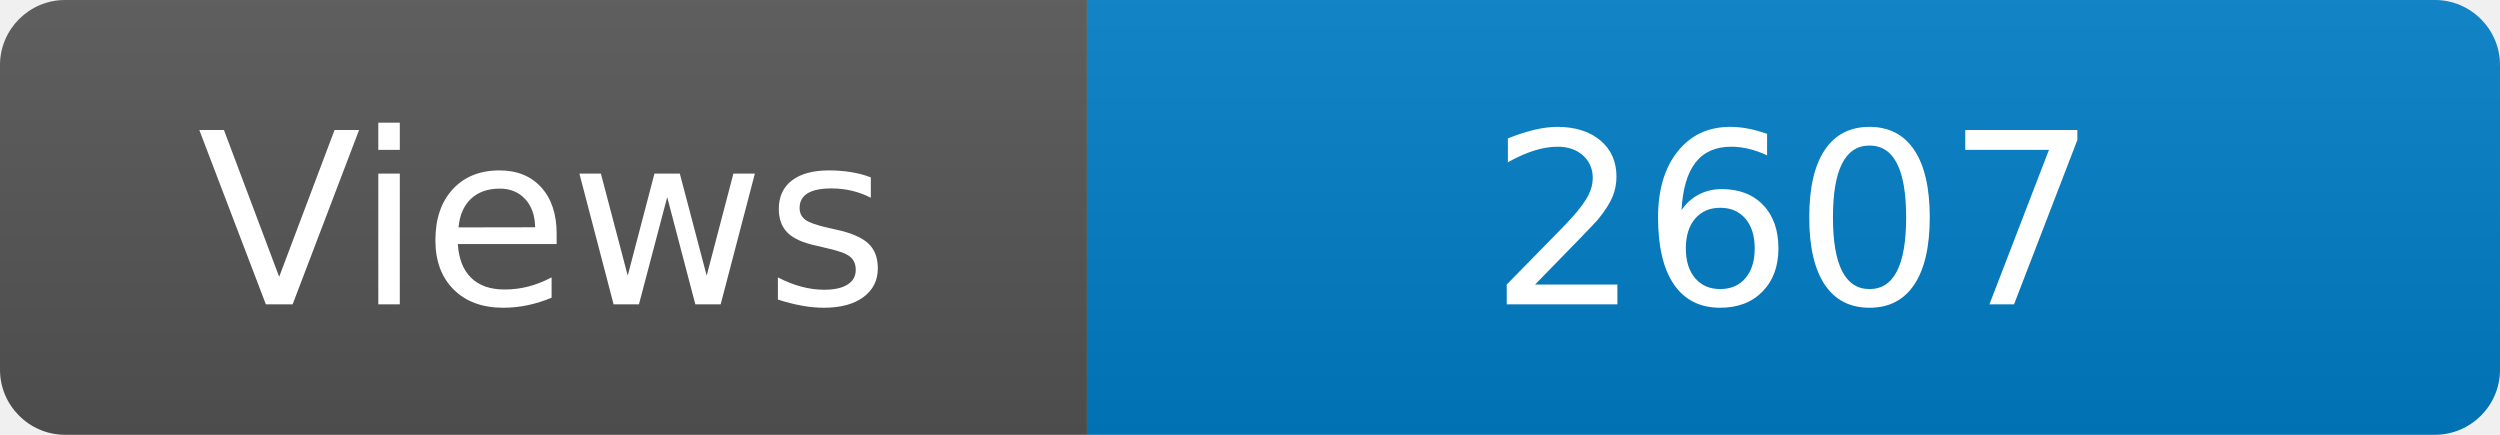
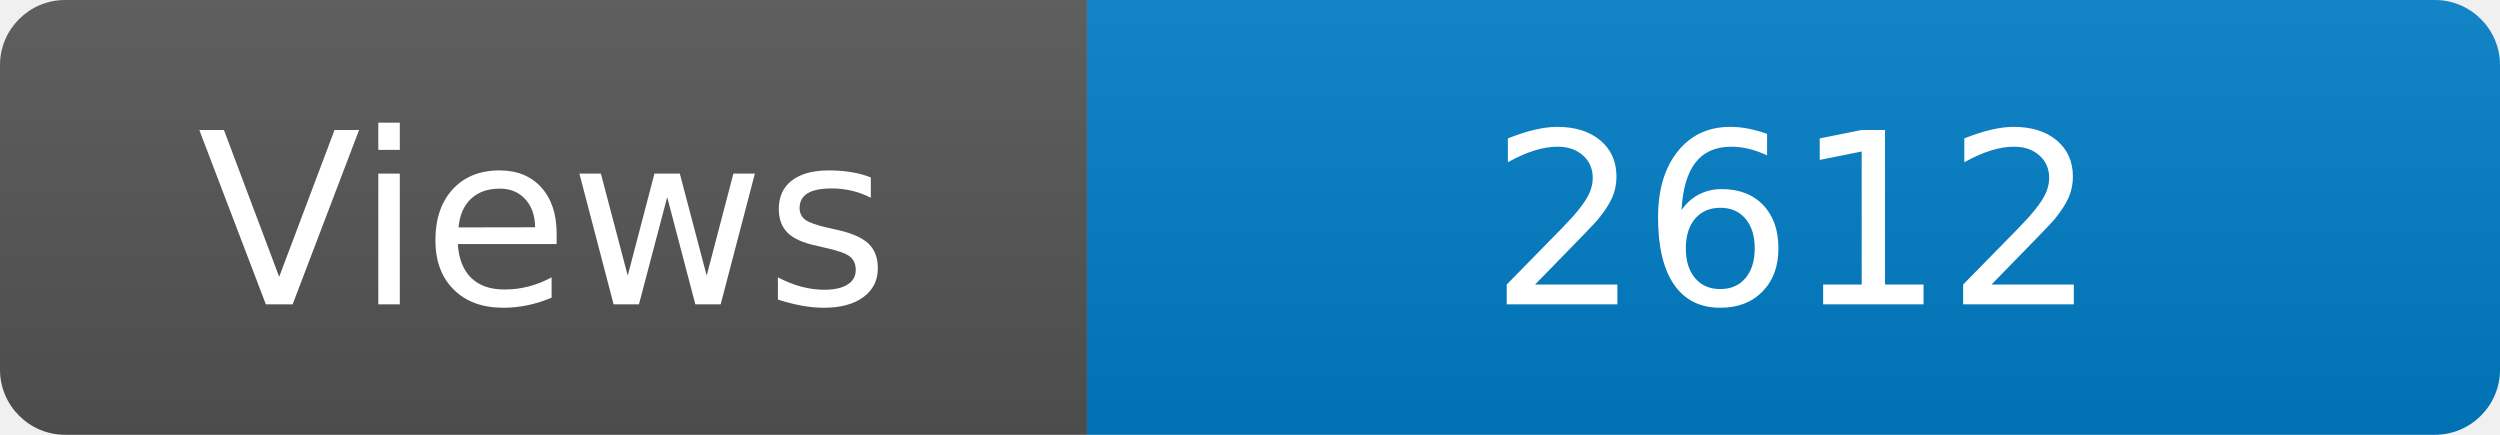
<svg xmlns="http://www.w3.org/2000/svg" width="115" height="20" role="img" aria-label="Maintained?: yes">
  <linearGradient id="s" x2="0" y2="100%">
    <stop offset="0" stop-color="#bbb" stop-opacity=".1" />
    <stop offset="1" stop-opacity=".1" />
  </linearGradient>
  <clipPath id="r">
    <rect width="115" height="20" rx="3" fill="#fff" />
  </clipPath>
  <g clip-path="url(#r)">
    <rect width="50" height="20" fill="#555" />
    <rect x="50" width="160" height="20" fill="#007ec6" />
    <rect width="115" height="20" fill="url(#s)" />
  </g>
  <g fill="#fff" text-anchor="middle" font-family="Verdana,Geneva,DejaVu Sans,sans-serif" font-size="110">
    <text x="250" y="140" transform="scale(.1)" fill="#fff">Views</text>
-     <text x="825" y="140" transform="scale(.1)" fill="#fff">2607</text>
+     <text x="825" y="140" transform="scale(.1)" fill="#fff">2612</text>
  </g>
</svg>
